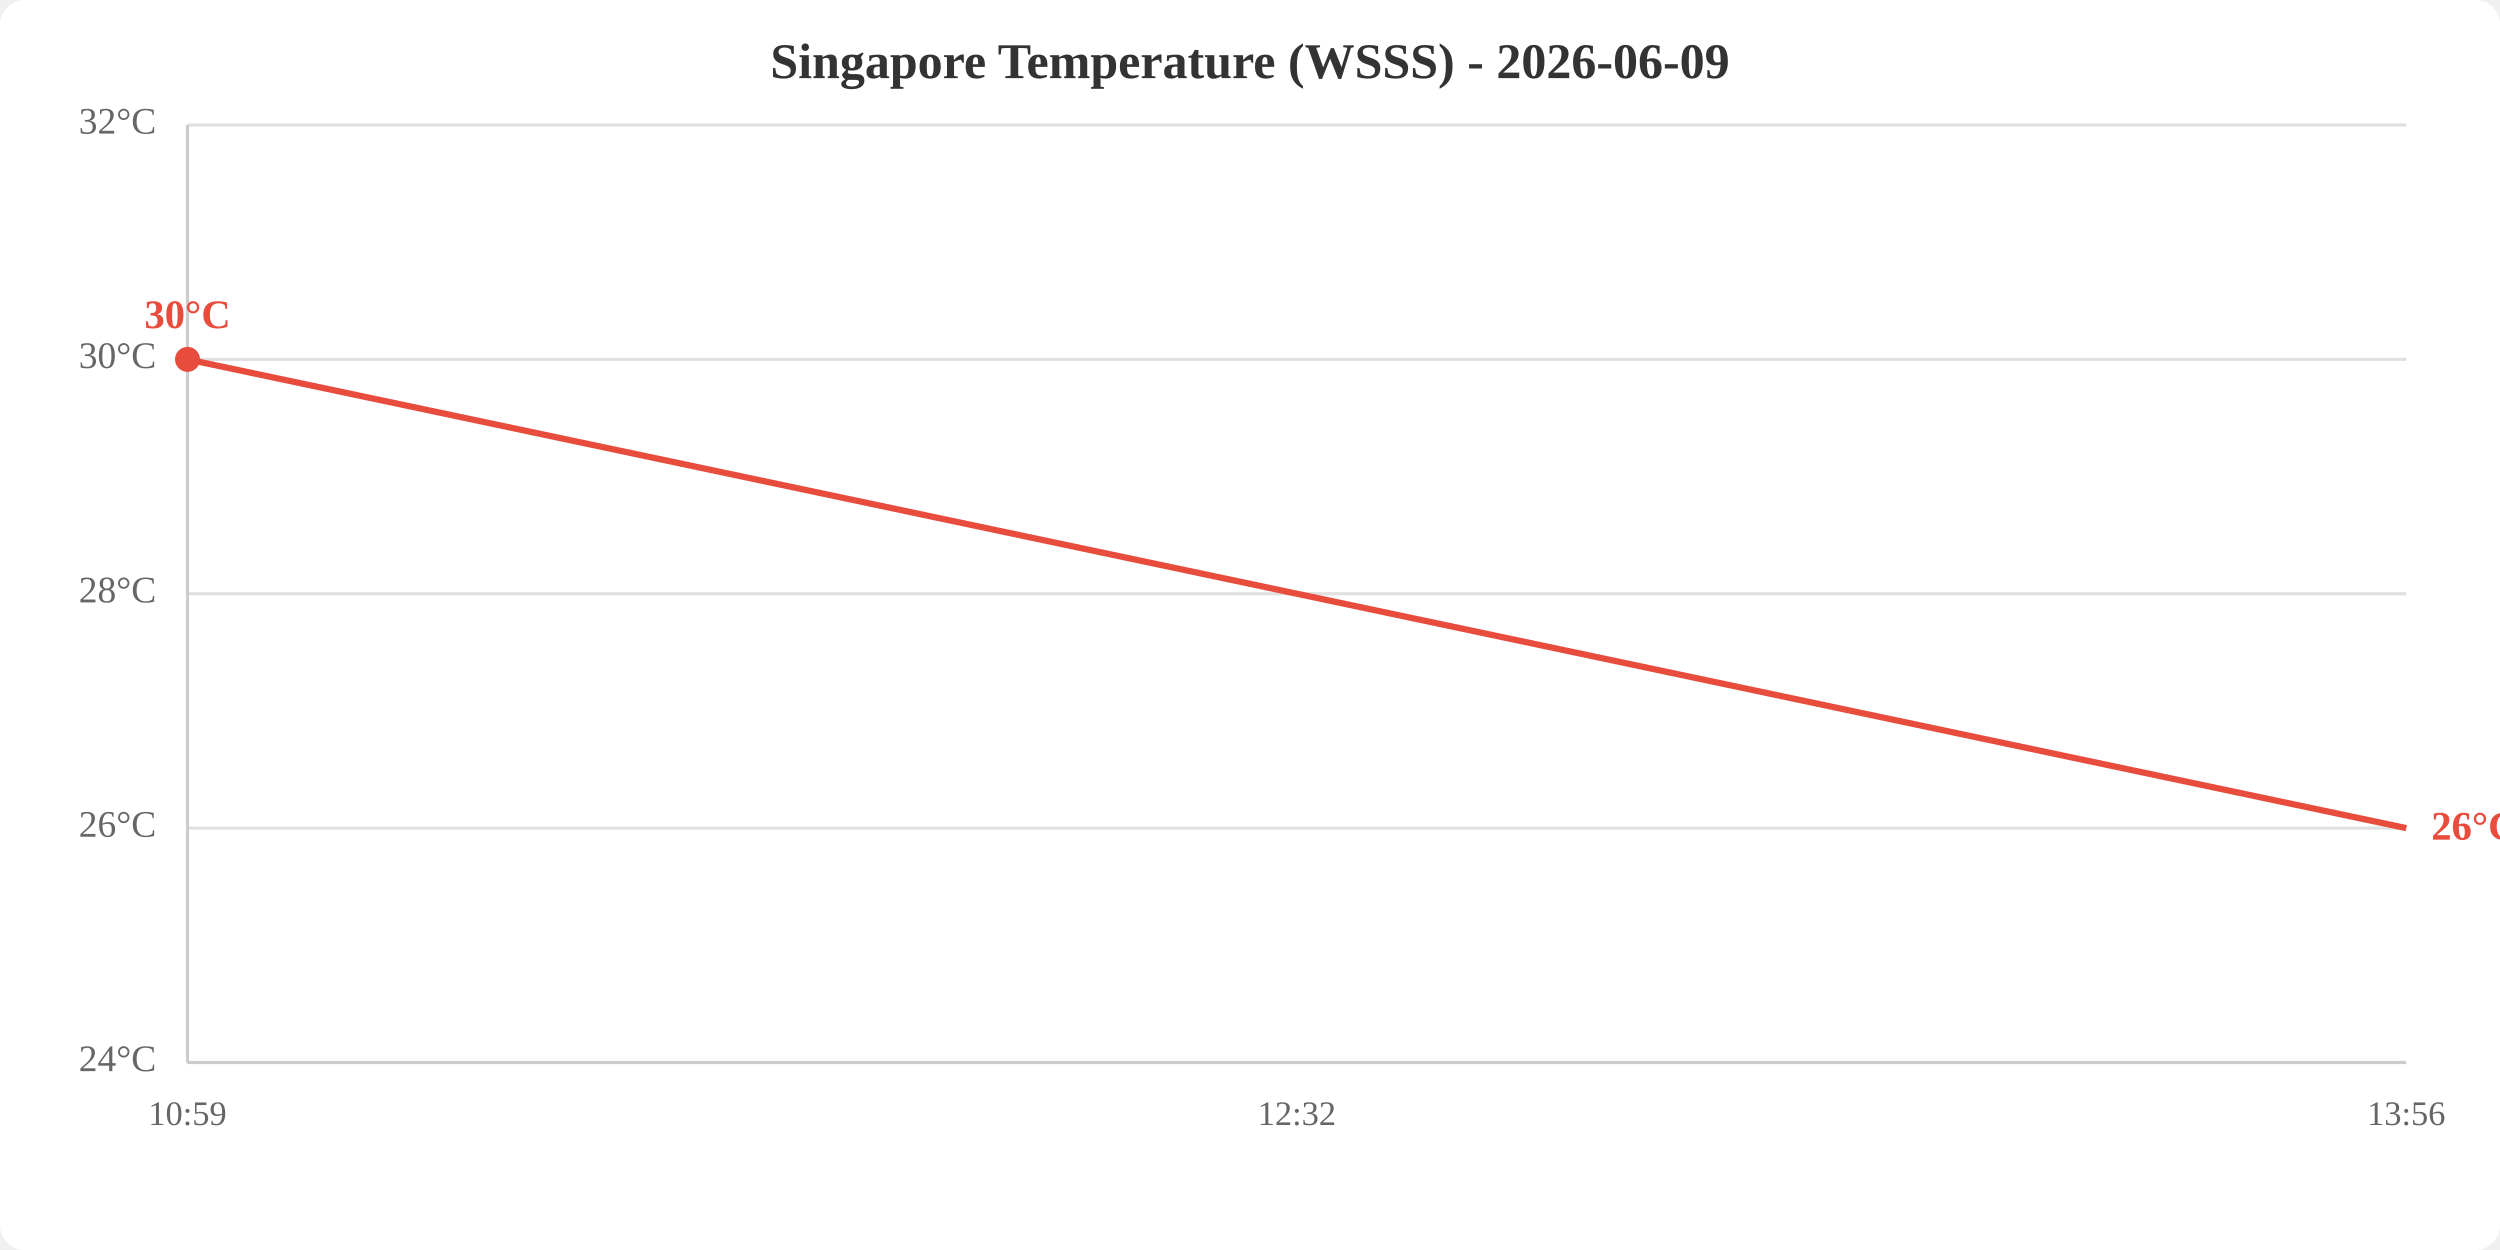
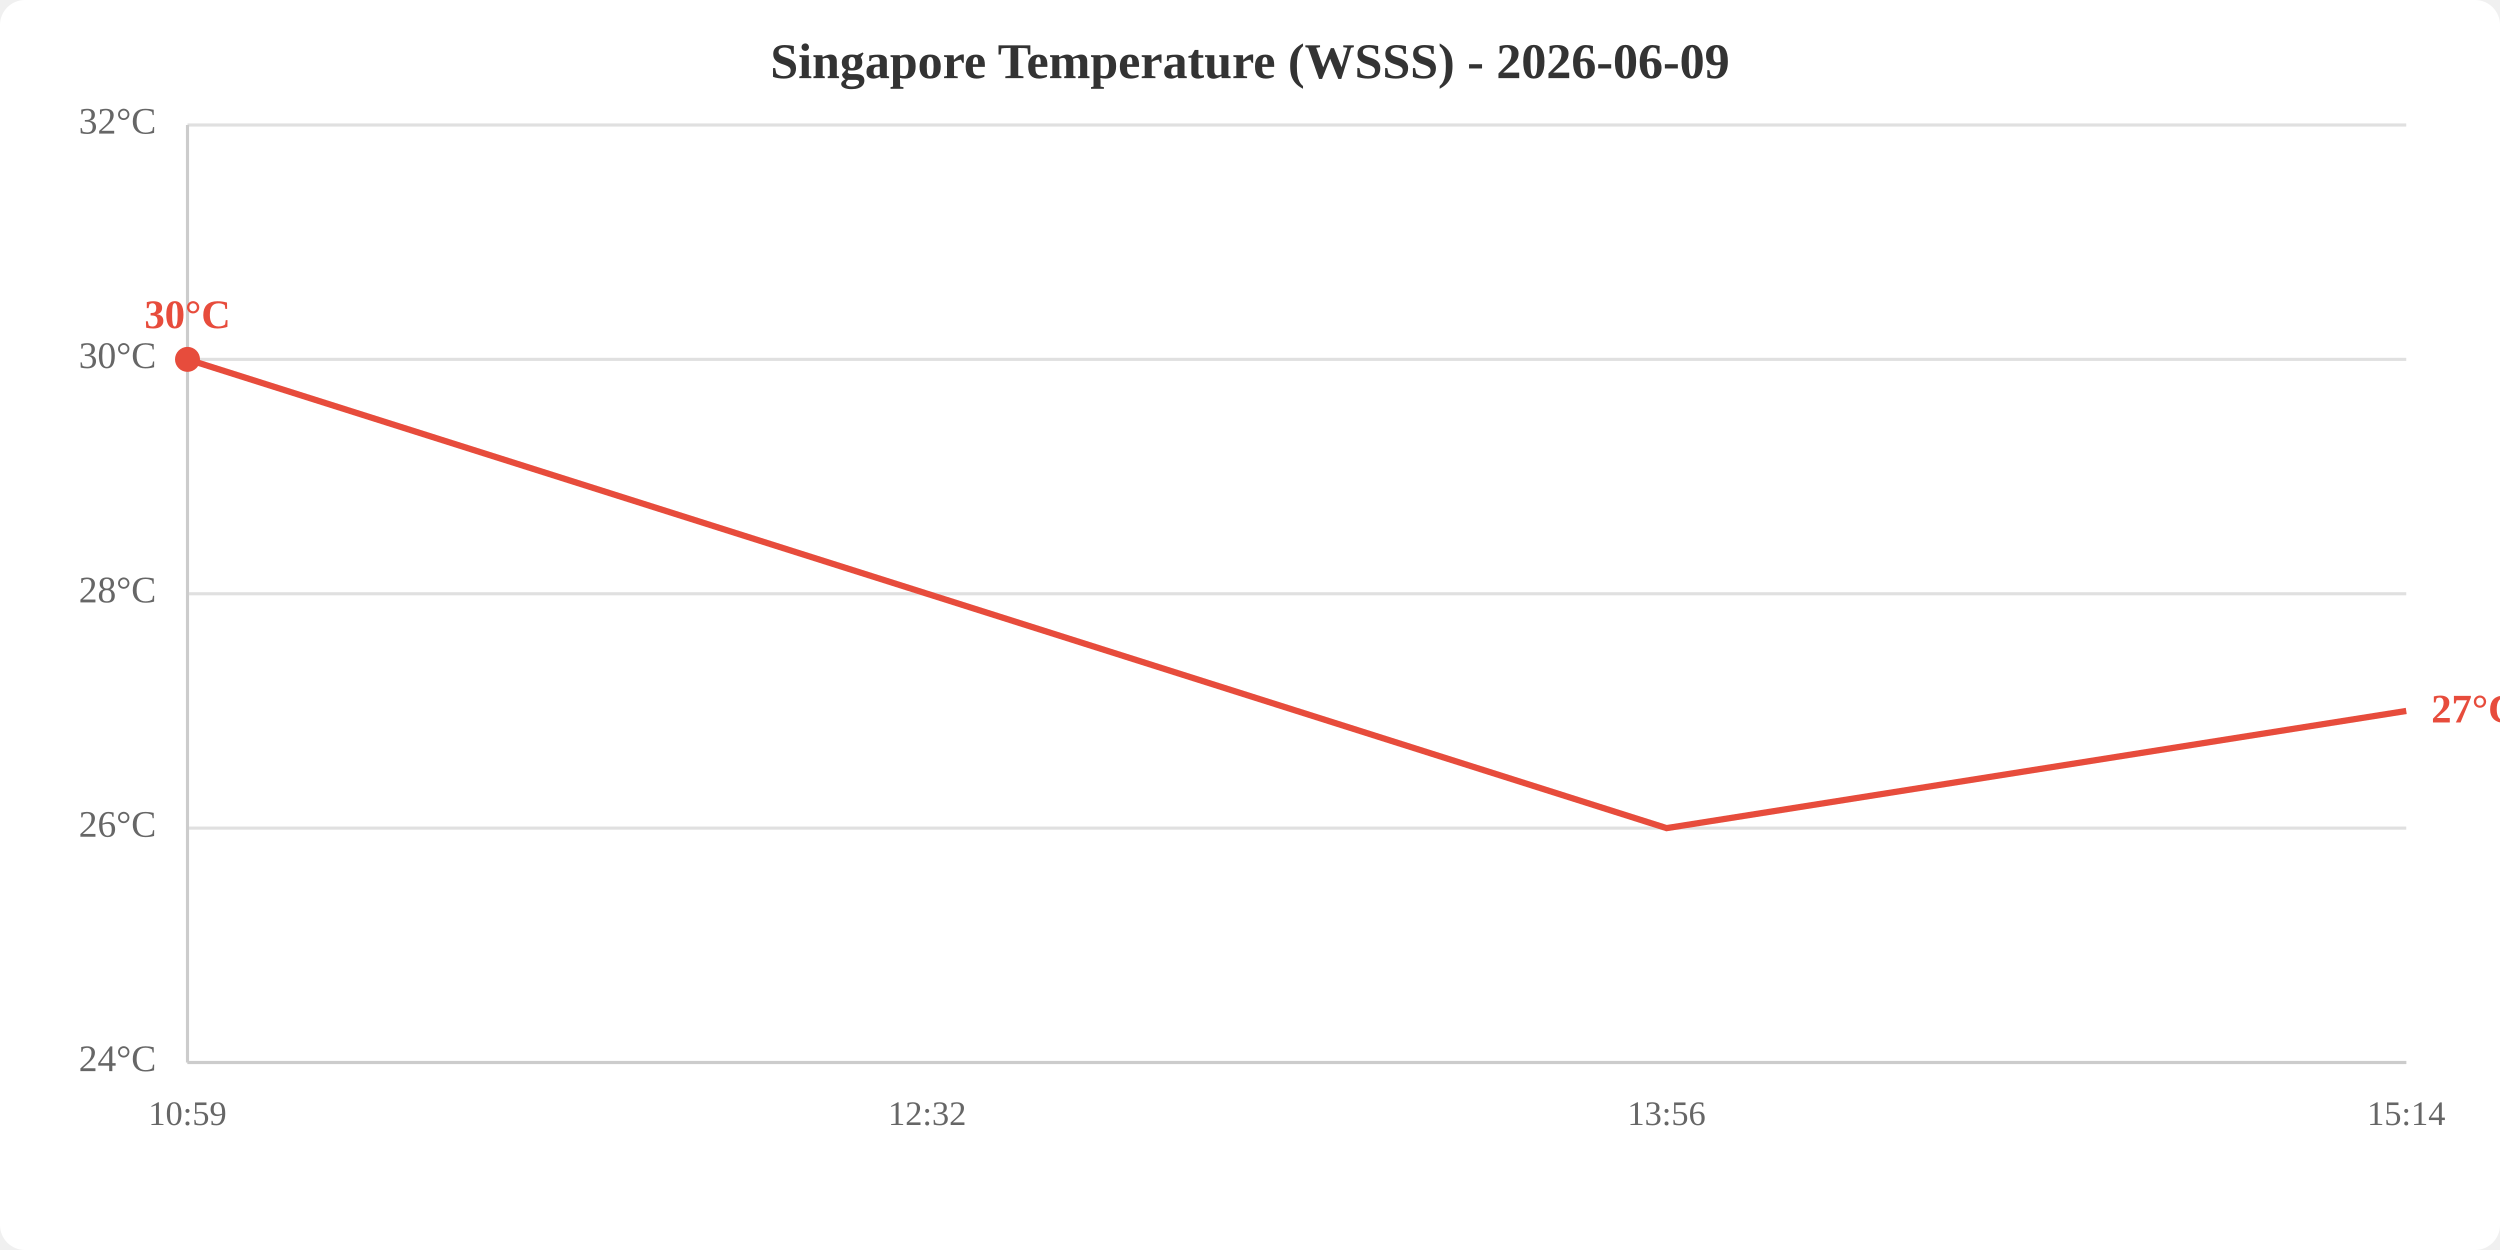
<svg xmlns="http://www.w3.org/2000/svg" viewBox="0 0 800 400" width="800" height="400">
  <rect width="800" height="400" fill="white" rx="8" />
  <text x="400.0" y="25" text-anchor="middle" font-size="16" font-weight="bold" fill="#333">Singapore Temperature (WSSS) - 2026-06-09</text>
  <line x1="60" y1="340.0" x2="770" y2="340.0" stroke="#e0e0e0" stroke-width="1" />
  <line x1="60" y1="265.0" x2="770" y2="265.0" stroke="#e0e0e0" stroke-width="1" />
  <line x1="60" y1="190.0" x2="770" y2="190.0" stroke="#e0e0e0" stroke-width="1" />
  <line x1="60" y1="115.0" x2="770" y2="115.0" stroke="#e0e0e0" stroke-width="1" />
  <line x1="60" y1="40.0" x2="770" y2="40.0" stroke="#e0e0e0" stroke-width="1" />
  <text x="50" y="340.0" text-anchor="end" dominant-baseline="middle" fill="#666" font-size="12">24°C</text>
  <text x="50" y="265.0" text-anchor="end" dominant-baseline="middle" fill="#666" font-size="12">26°C</text>
  <text x="50" y="190.0" text-anchor="end" dominant-baseline="middle" fill="#666" font-size="12">28°C</text>
  <text x="50" y="115.0" text-anchor="end" dominant-baseline="middle" fill="#666" font-size="12">30°C</text>
  <text x="50" y="40.0" text-anchor="end" dominant-baseline="middle" fill="#666" font-size="12">32°C</text>
  <text x="60.0" y="360" text-anchor="middle" fill="#666" font-size="11">10:59</text>
-   <text x="415.0" y="360" text-anchor="middle" fill="#666" font-size="11">12:32</text>
-   <text x="770.0" y="360" text-anchor="middle" fill="#666" font-size="11">13:56</text>
+   <text x="296.7" y="360" text-anchor="middle" fill="#666" font-size="11">12:32</text>
+   <text x="533.3" y="360" text-anchor="middle" fill="#666" font-size="11">13:56</text>
+   <text x="770.0" y="360" text-anchor="middle" fill="#666" font-size="11">15:14</text>
  <line x1="60" y1="40" x2="60" y2="340" stroke="#ccc" stroke-width="1" />
  <line x1="60" y1="340" x2="770" y2="340" stroke="#ccc" stroke-width="1" />
-   <polyline points="60.0,115.0 415.0,190.0 770.0,265.0" fill="none" stroke="#e74c3c" stroke-width="2" />
+   <polyline points="60.0,115.0 296.7,190.0 533.3,265.0 770.0,227.5" fill="none" stroke="#e74c3c" stroke-width="2" />
  <circle cx="60.0" cy="115.0" r="4" fill="#e74c3c" />
  <text x="60.0" y="105.0" text-anchor="middle" fill="#e74c3c" font-size="13" font-weight="bold">30°C</text>
-   <text x="778.0" y="265.0" fill="#e74c3c" font-size="13" font-weight="bold" dominant-baseline="middle">26°C</text>
+   <text x="778.0" y="227.5" fill="#e74c3c" font-size="13" font-weight="bold" dominant-baseline="middle">27°C</text>
</svg>
